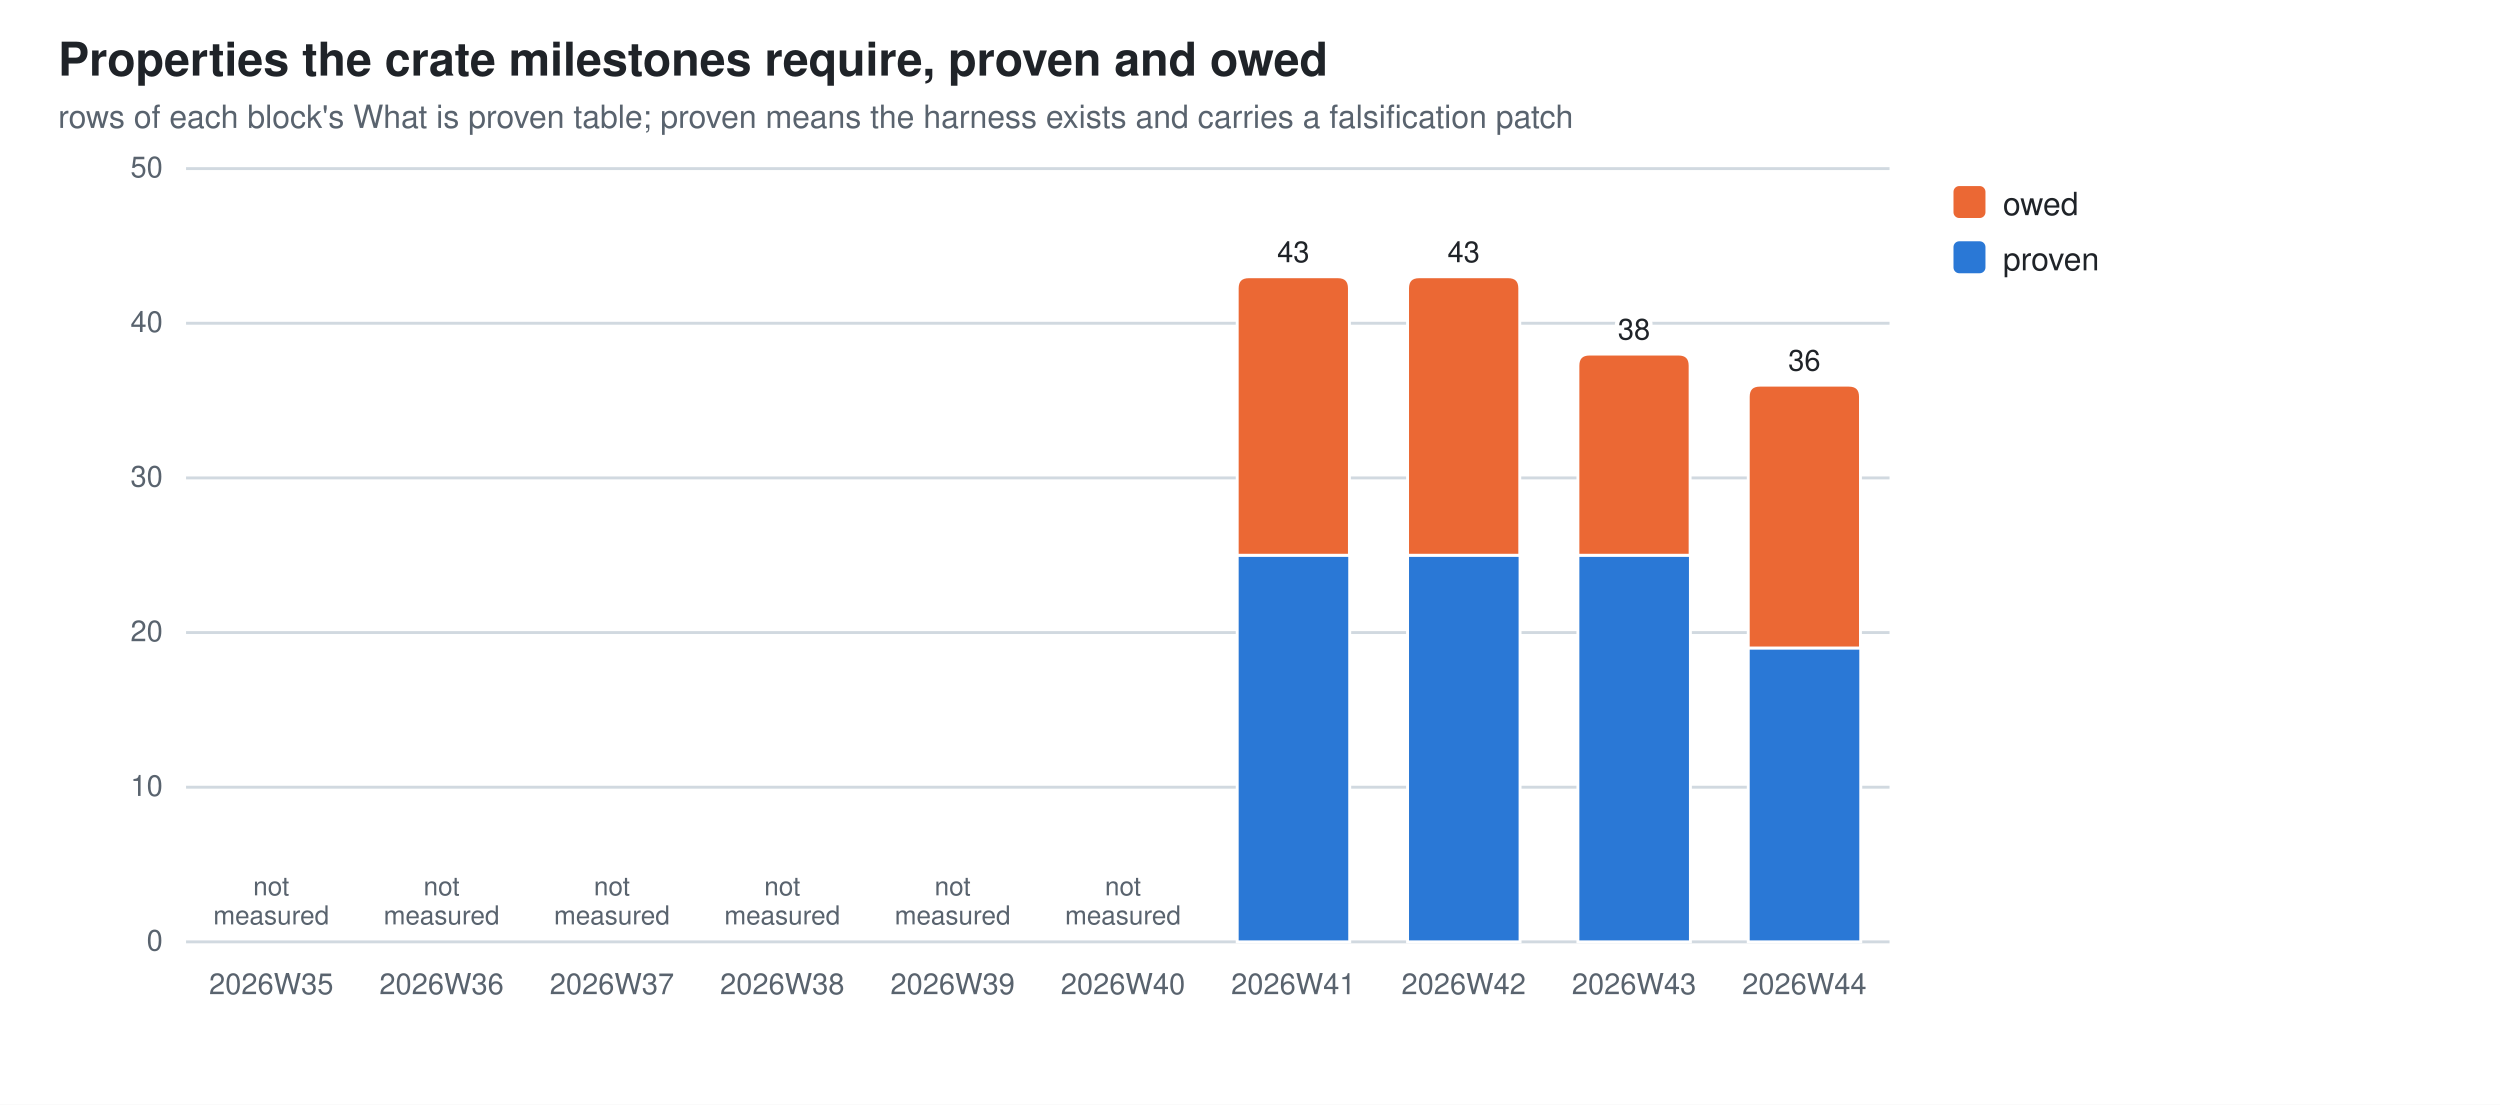
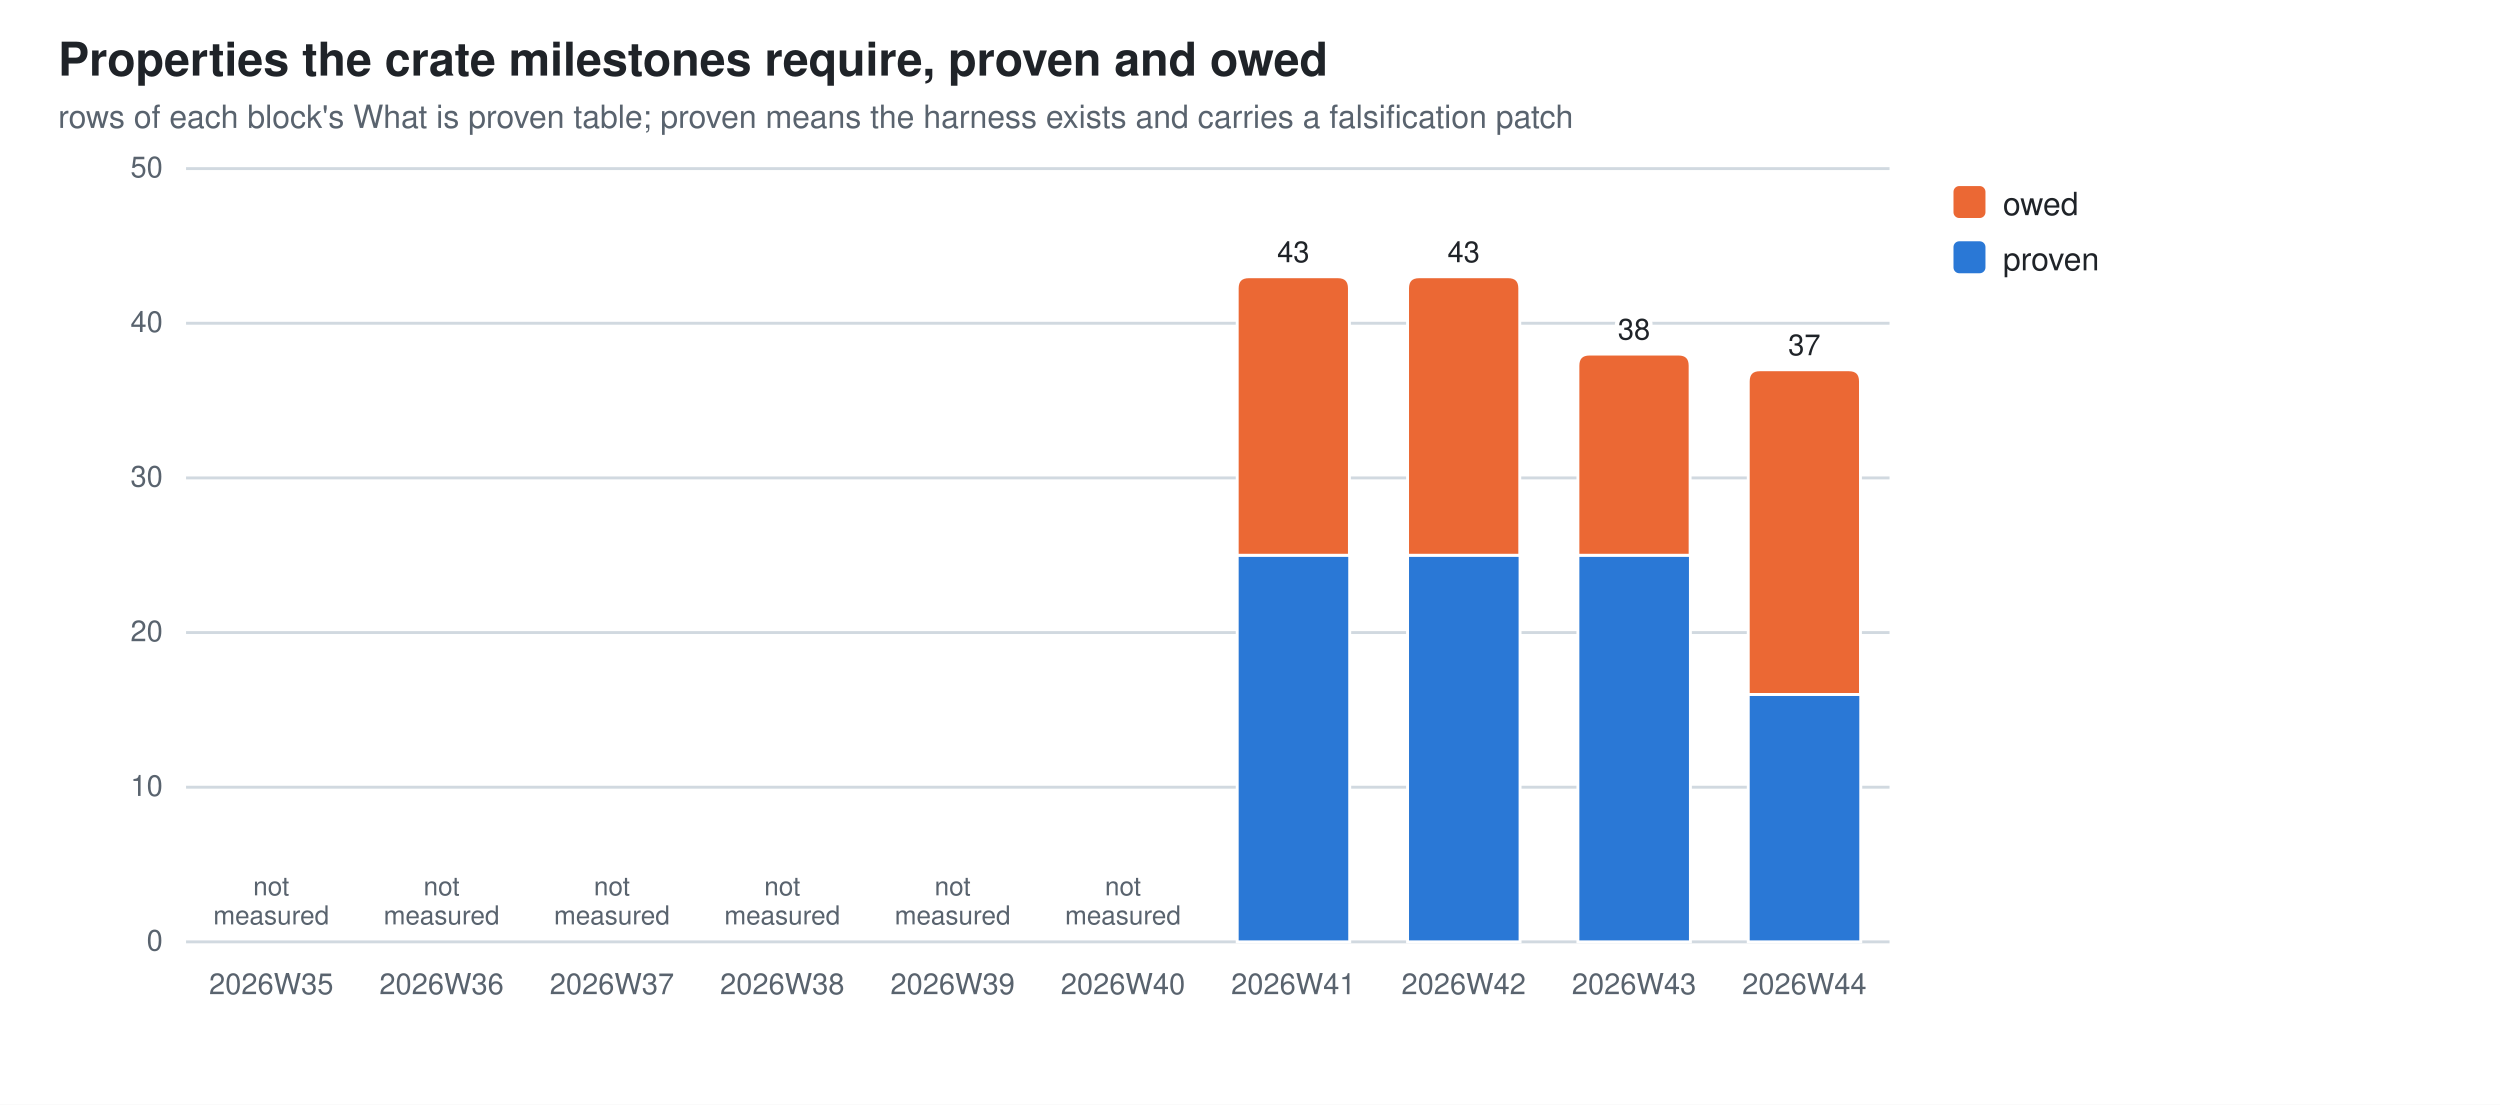
<svg xmlns="http://www.w3.org/2000/svg" width="860" height="380" viewBox="0 0 860 380" role="img" aria-label="Properties the crate milestones require, proven and owed">
  <style>
  .bg{fill:#ffffff} .fg{fill:#1f2328} .mut{fill:#59636e} .grid{stroke:#d1d9e0}
  .seg{stroke:#ffffff;stroke-width:1}
  .val{paint-order:stroke;stroke:#ffffff;stroke-width:3px;stroke-linejoin:round}
  .s0{fill:#2a78d6}  .s1{fill:#eb6834}
  @media (prefers-color-scheme: dark){
    .bg{fill:#0d1117} .fg{fill:#e6edf3} .mut{fill:#9198a1} .grid{stroke:#30363d}
    .seg{stroke:#0d1117} .val{stroke:#0d1117} .s0{fill:#3987e5} .s1{fill:#d95926}}
  text{font-family:-apple-system,BlinkMacSystemFont,"Segoe UI",Helvetica,Arial,sans-serif}
</style>
  <rect class="bg" width="860" height="380" />
  <text class="fg" x="20" y="26" font-size="16" font-weight="600">Properties the crate milestones require, proven and owed</text>
  <text class="mut" x="20" y="44" font-size="11">rows of each block's What is proven table; proven means the harness exists and carries a falsification patch</text>
  <line class="grid" x1="64" y1="324.0" x2="650.0" y2="324.0" stroke-width="1" />
  <text class="mut" x="56" y="327.0" font-size="10" text-anchor="end">0</text>
  <line class="grid" x1="64" y1="270.8" x2="650.0" y2="270.8" stroke-width="1" />
  <text class="mut" x="56" y="273.8" font-size="10" text-anchor="end">10</text>
  <line class="grid" x1="64" y1="217.6" x2="650.0" y2="217.6" stroke-width="1" />
  <text class="mut" x="56" y="220.6" font-size="10" text-anchor="end">20</text>
  <line class="grid" x1="64" y1="164.4" x2="650.0" y2="164.4" stroke-width="1" />
  <text class="mut" x="56" y="167.4" font-size="10" text-anchor="end">30</text>
  <line class="grid" x1="64" y1="111.2" x2="650.0" y2="111.2" stroke-width="1" />
  <text class="mut" x="56" y="114.2" font-size="10" text-anchor="end">40</text>
  <line class="grid" x1="64" y1="58.0" x2="650.0" y2="58.0" stroke-width="1" />
  <text class="mut" x="56" y="61.0" font-size="10" text-anchor="end">50</text>
  <text class="mut" x="93.3" y="342" font-size="10" text-anchor="middle">2026W35</text>
  <text class="mut" x="93.3" y="308.0" font-size="9" text-anchor="middle">not<tspan x="93.3" dy="10">measured</tspan>
  </text>
  <text class="mut" x="151.9" y="342" font-size="10" text-anchor="middle">2026W36</text>
  <text class="mut" x="151.9" y="308.0" font-size="9" text-anchor="middle">not<tspan x="151.9" dy="10">measured</tspan>
  </text>
  <text class="mut" x="210.5" y="342" font-size="10" text-anchor="middle">2026W37</text>
  <text class="mut" x="210.5" y="308.0" font-size="9" text-anchor="middle">not<tspan x="210.5" dy="10">measured</tspan>
  </text>
  <text class="mut" x="269.1" y="342" font-size="10" text-anchor="middle">2026W38</text>
  <text class="mut" x="269.1" y="308.0" font-size="9" text-anchor="middle">not<tspan x="269.1" dy="10">measured</tspan>
  </text>
  <text class="mut" x="327.7" y="342" font-size="10" text-anchor="middle">2026W39</text>
  <text class="mut" x="327.7" y="308.0" font-size="9" text-anchor="middle">not<tspan x="327.7" dy="10">measured</tspan>
  </text>
  <text class="mut" x="386.3" y="342" font-size="10" text-anchor="middle">2026W40</text>
  <text class="mut" x="386.3" y="308.0" font-size="9" text-anchor="middle">not<tspan x="386.3" dy="10">measured</tspan>
  </text>
  <rect class="seg s0" x="425.6" y="191.0" width="38.7" height="133.0" />
  <path class="seg s1" d="M425.6,191.0 V99.2 Q425.6,95.2 429.6,95.2 H460.2 Q464.2,95.2 464.2,99.2 V191.0 Z" />
  <text class="mut" x="444.9" y="342" font-size="10" text-anchor="middle">2026W41</text>
  <text class="fg val" x="444.9" y="90.2" font-size="10" text-anchor="middle">43</text>
  <rect class="seg s0" x="484.2" y="191.0" width="38.7" height="133.0" />
  <path class="seg s1" d="M484.2,191.0 V99.2 Q484.2,95.2 488.2,95.2 H518.8 Q522.8,95.2 522.8,99.2 V191.0 Z" />
  <text class="mut" x="503.5" y="342" font-size="10" text-anchor="middle">2026W42</text>
  <text class="fg val" x="503.5" y="90.2" font-size="10" text-anchor="middle">43</text>
  <rect class="seg s0" x="542.8" y="191.0" width="38.7" height="133.0" />
  <path class="seg s1" d="M542.8,191.0 V125.8 Q542.8,121.8 546.8,121.8 H577.4 Q581.4,121.8 581.4,125.8 V191.0 Z" />
  <text class="mut" x="562.1" y="342" font-size="10" text-anchor="middle">2026W43</text>
  <text class="fg val" x="562.1" y="116.8" font-size="10" text-anchor="middle">38</text>
-   <rect class="seg s0" x="601.4" y="222.9" width="38.7" height="101.1" />
-   <path class="seg s1" d="M601.4,222.9 V136.5 Q601.4,132.5 605.4,132.5 H636.0 Q640.0,132.5 640.0,136.5 V222.9 Z" />
+   <rect class="seg s0" x="601.4" y="238.9" width="38.7" height="85.1" />
+   <path class="seg s1" d="M601.4,238.9 V131.2 Q601.4,127.2 605.4,127.2 H636.0 Q640.0,127.2 640.0,131.2 V238.9 Z" />
  <text class="mut" x="620.7" y="342" font-size="10" text-anchor="middle">2026W44</text>
-   <text class="fg val" x="620.7" y="127.5" font-size="10" text-anchor="middle">36</text>
+   <text class="fg val" x="620.7" y="122.2" font-size="10" text-anchor="middle">37</text>
  <rect class="s1" x="672" y="64" width="11" height="11" rx="2" />
  <text class="fg" y="74" font-size="11">
    <tspan x="689" dy="0">owed</tspan>
  </text>
  <rect class="s0" x="672" y="83" width="11" height="11" rx="2" />
  <text class="fg" y="93" font-size="11">
    <tspan x="689" dy="0">proven</tspan>
  </text>
</svg>
